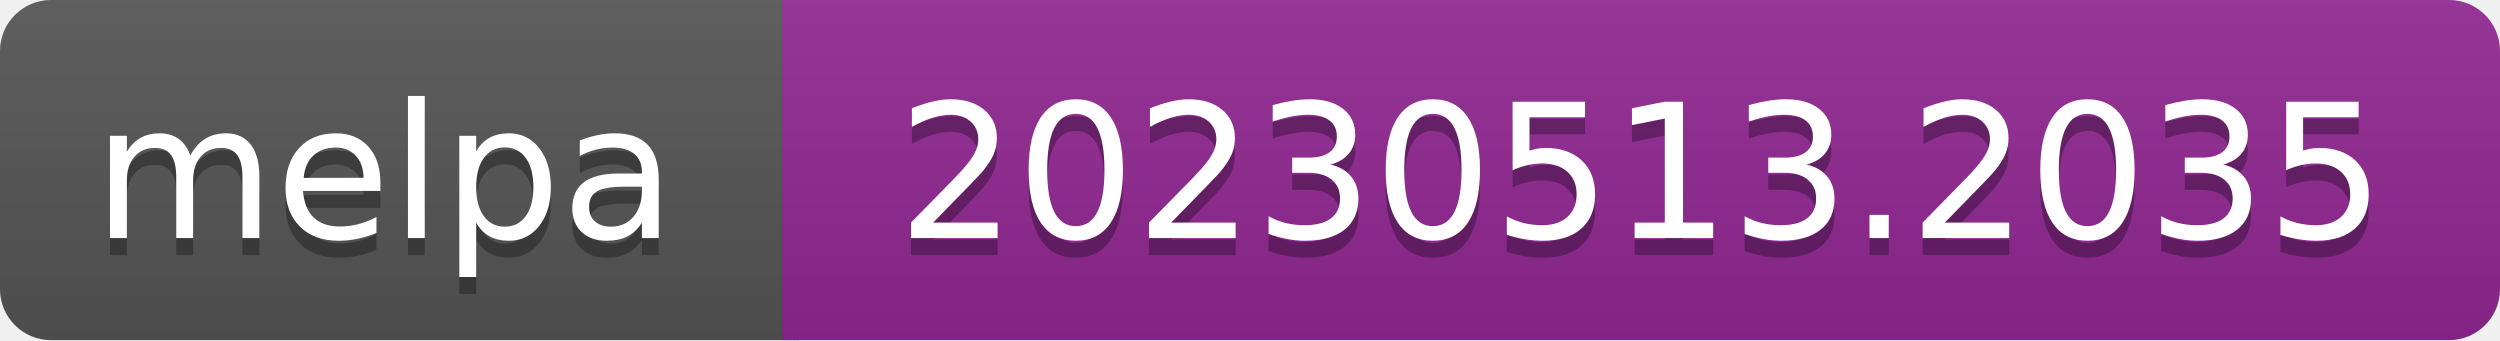
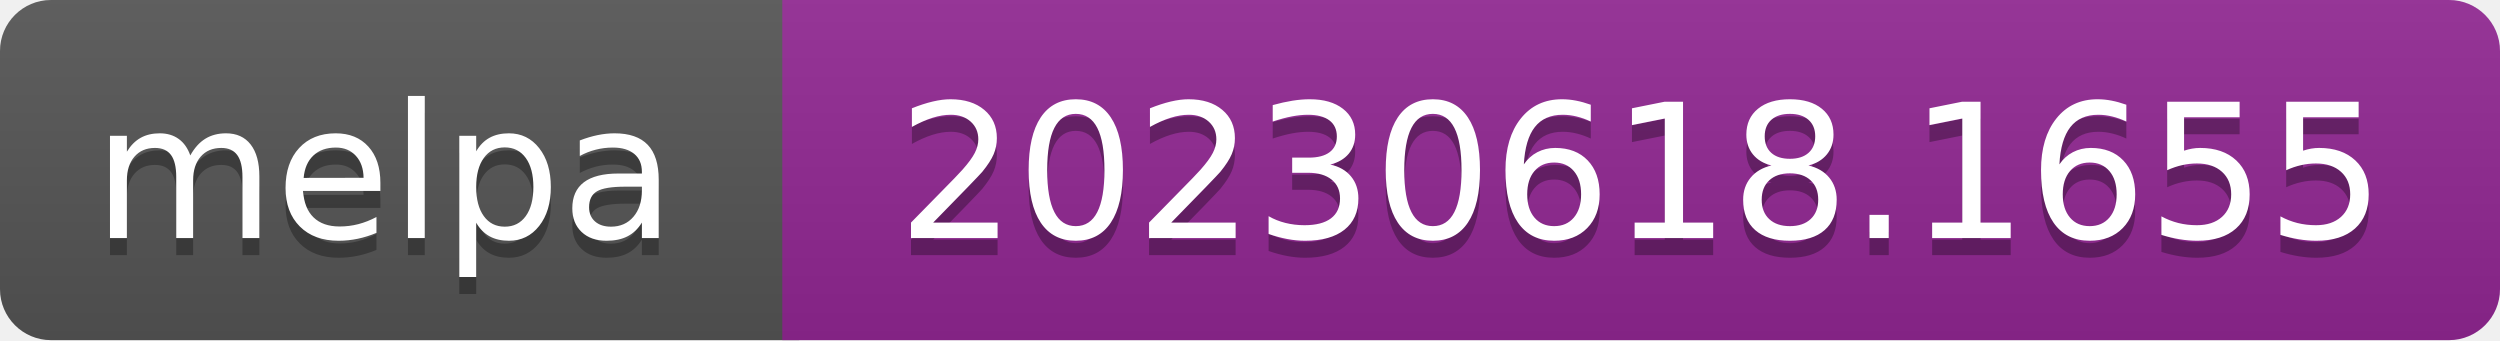
- <svg xmlns="http://www.w3.org/2000/svg" width="147" height="20" role="img" aria-label="melpa: 20230513.2035">
+ <svg xmlns="http://www.w3.org/2000/svg" width="147" height="20" role="img" aria-label="melpa: 20230618.1655">
  <linearGradient id="s" x2="0" y2="100%">
    <stop offset="0" stop-color="#bbb" stop-opacity=".1" />
    <stop offset="1" stop-opacity=".1" />
  </linearGradient>
  <clipPath id="r">
    <rect width="147" height="20" rx="3" fill="#fff" />
  </clipPath>
  <g clip-path="url(#r)">
    <rect width="47" height="20" fill="#555" />
    <rect x="46" width="147" height="20" fill="#922793" />
    <rect width="147" height="20" fill="url(#s)" />
  </g>
  <g fill="#fff" text-anchor="middle" font-family="Verdana,Geneva,DejaVu Sans,sans-serif" font-size="110" text-rendering="geometricPrecision">
    <text aria-hidden="true" x="226" y="150" fill="#010101" fill-opacity=".3" transform="scale(.1)" textLength="343">melpa</text>
    <text x="226" y="140" transform="scale(.1)" fill="#fff" textLength="343">melpa</text>
-     <text aria-hidden="true" x="965" y="150" fill="#010101" fill-opacity=".3" transform="scale(.1)" textLength="875">20230513.2035</text>
-     <text x="965" y="140" transform="scale(.1)" fill="#fff" textLength="875">20230513.2035</text>
+     <text aria-hidden="true" x="965" y="150" fill="#010101" fill-opacity=".3" transform="scale(.1)" textLength="875">20230618.1655</text>
+     <text x="965" y="140" transform="scale(.1)" fill="#fff" textLength="875">20230618.1655</text>
  </g>
</svg>
